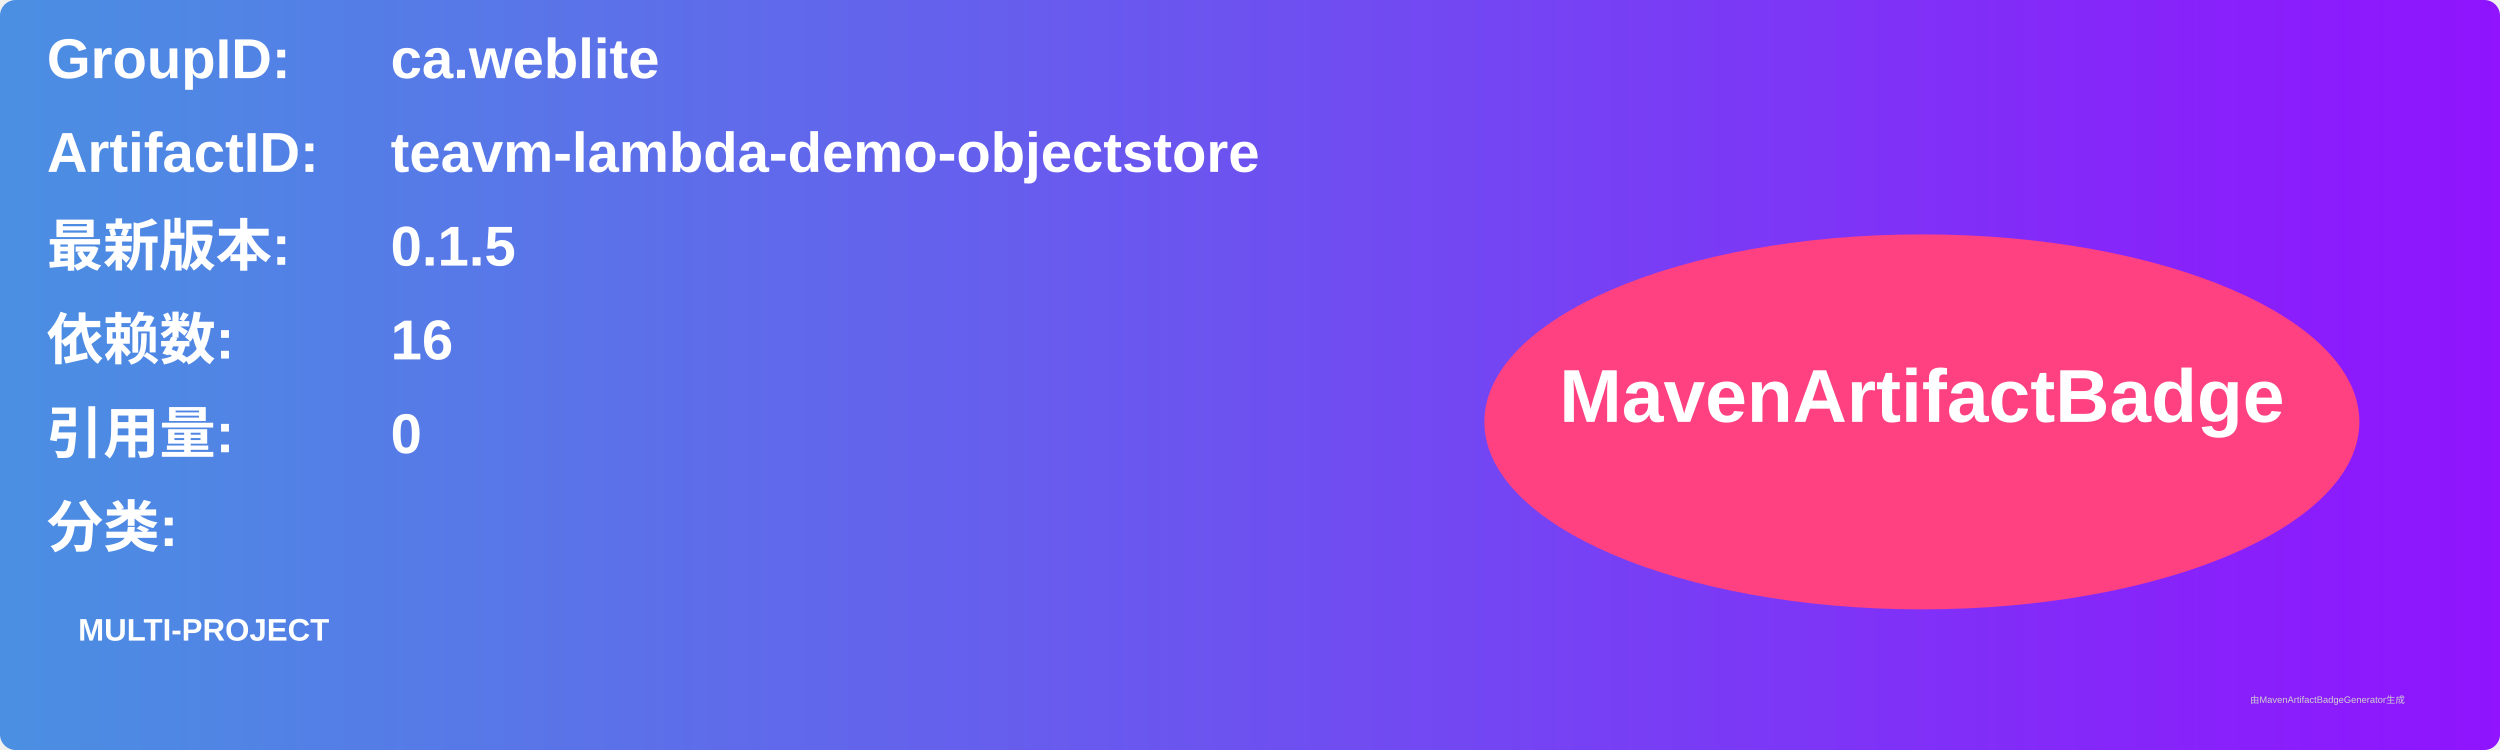
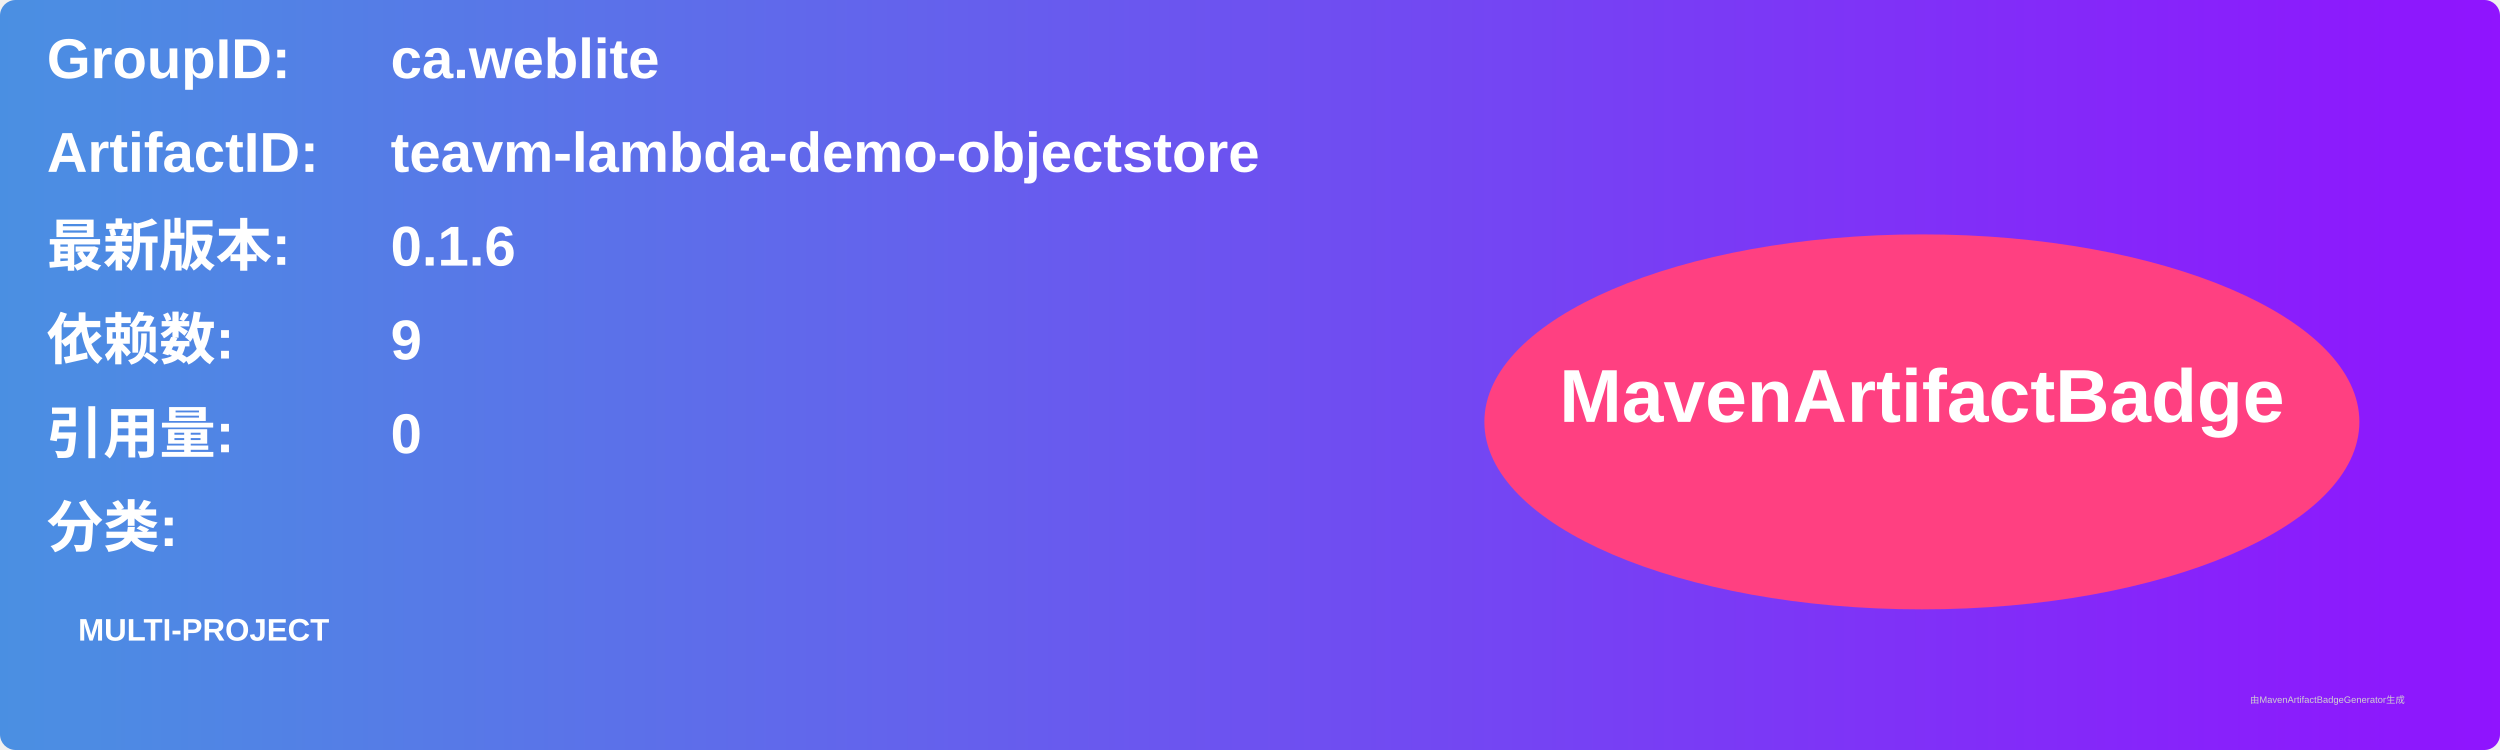
<svg xmlns="http://www.w3.org/2000/svg" width="800" height="240" viewBox="0 0 800 240">
  <linearGradient id="grad" x1="0%" y1="0%" x2="100%" y2="0%">
    <stop offset="0%" stop-color="#4a90e2" />
    <stop offset="100%" stop-color="#9013fe" />
  </linearGradient>
  <rect width="100%" height="100%" rx="5" ry="5" fill="url(#grad)" />
  <g transform="translate(15, 15)">
    <text x="0" y="10" font-family="Arial" font-size="18" fill="white" font-weight="bold" width="260">GroupID:</text>
    <text x="110" y="10" font-family="Arial" font-size="18" fill="white" font-weight="bold" width="460">ca.weblite</text>
    <text x="0" y="40" font-family="Arial" font-size="18" fill="white" font-weight="bold" width="260">ArtifactID:</text>
    <text x="110" y="40" font-family="Arial" font-size="18" fill="white" font-weight="bold" width="460">teavm-lambda-demo-objectstore</text>
    <text x="0" y="70" font-family="Arial" font-size="18" fill="white" font-weight="bold">最新版本:</text>
    <text x="110" y="70" font-family="Arial" font-size="18" fill="white" font-weight="bold">
-       <tspan font-weight="bold">0.1.5</tspan>
+       <tspan font-weight="bold">0.1.6</tspan>
    </text>
    <text x="0" y="100" font-family="Arial" font-size="18" fill="white" font-weight="bold">依赖数: </text>
    <text x="110" y="100" font-family="Arial" font-size="18" fill="white">
-       <tspan font-weight="bold">16</tspan>
+       <tspan font-weight="bold">9</tspan>
    </text>
    <text x="0" y="130" font-family="Arial" font-size="18" fill="white" font-weight="bold">引用量: </text>
    <text x="110" y="130" font-family="Arial" font-size="18" fill="white">
      <tspan font-weight="bold">0</tspan>
    </text>
    <text x="0" y="160" font-family="Arial" font-size="18" fill="white" font-weight="bold">分类:</text>
    <text x="10" y="190" font-family="Arial" font-size="10" fill="white">
      <tspan font-weight="bold">MULTI-PROJECT</tspan>
    </text>
    <ellipse cx="600" cy="120" rx="140" ry="60" fill="#ff4081" />
    <text x="600" y="120" text-anchor="middle" font-family="Arial" font-size="24" fill="white" font-weight="bold">MavenArtifactBadge</text>
  </g>
  <text x="720" y="225" font-family="Arial" font-size="3" fill="#d0d0d0">由MavenArtifactBadgeGenerator生成</text>
</svg>
